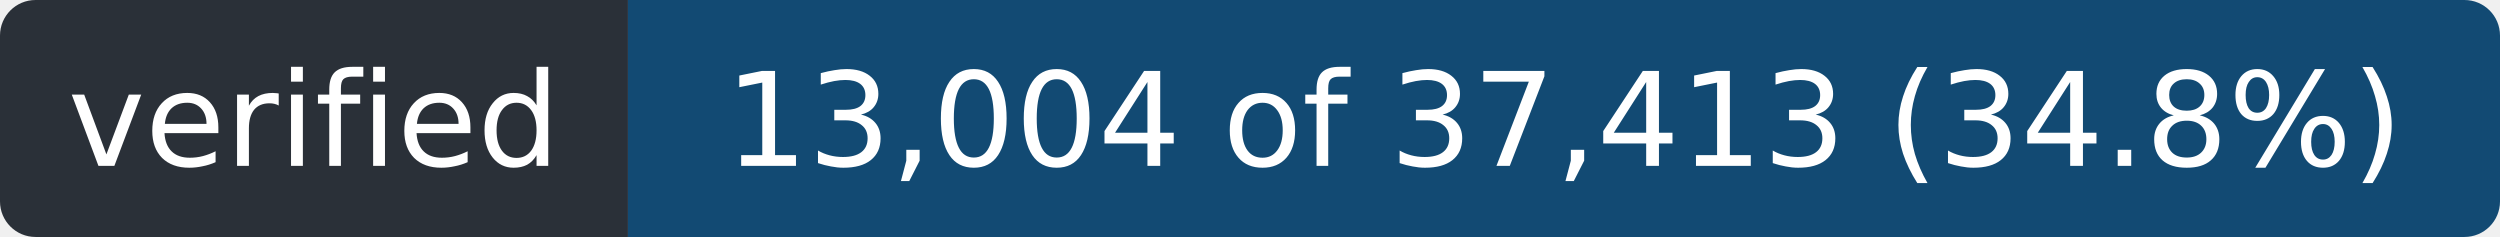
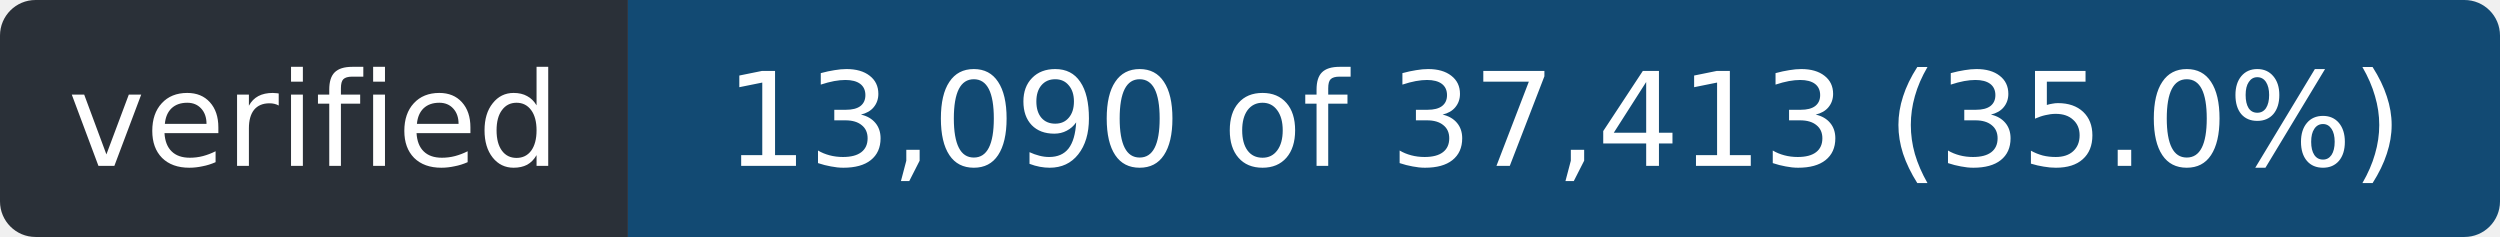
- <svg xmlns="http://www.w3.org/2000/svg" width="211" height="20" role="img" aria-label="verified: 13,004 of 37,413 (34.8%)">
+ <svg xmlns="http://www.w3.org/2000/svg" width="211" height="20" role="img" aria-label="verified: 13,090 of 37,413 (35.0%)">
  <clipPath id="r">
    <rect width="211" height="20" rx="3" />
  </clipPath>
  <g clip-path="url(#r)">
    <rect width="53" height="20" fill="#2a3038" />
    <rect x="53" width="158" height="20" fill="#124a73" />
  </g>
  <g fill="#fff" font-family="Verdana,Geneva,DejaVu Sans,sans-serif" font-size="11" text-anchor="middle">
    <text x="26.5" y="14" textLength="41">verified</text>
-     <text x="132.0" y="14" textLength="146">13,004 of 37,413 (34.8%)</text>
+     <text x="132.0" y="14" textLength="146">13,090 of 37,413 (35.0%)</text>
  </g>
</svg>
